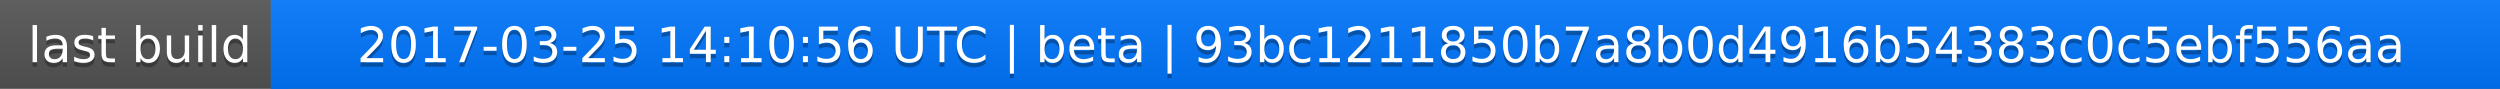
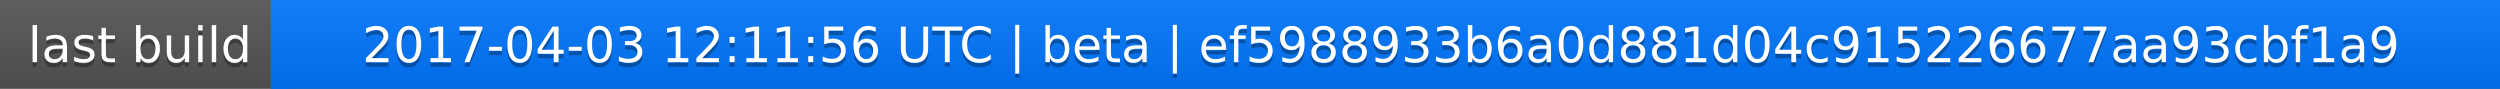
<svg xmlns="http://www.w3.org/2000/svg" width="563" height="20">
  <linearGradient id="a" x2="0" y2="100%">
    <stop offset="0" stop-color="#bbb" stop-opacity=".1" />
    <stop offset="1" stop-opacity=".1" />
  </linearGradient>
  <rect rx="0" width="563" height="20" fill="#555" />
  <rect rx="0" x="61" width="502" height="20" fill="#07f" />
  <path fill="#07f" d="M61 0h4v20h-4z" />
  <rect rx="0" width="563" height="20" fill="url(#a)" />
  <g fill="#fff" text-anchor="middle" font-family="DejaVu Sans,Verdana,Geneva,sans-serif" font-size="11">
    <text x="31.5" y="15" fill="#010101" fill-opacity=".3">last build</text>
    <text x="31.5" y="14">last build</text>
-     <text x="311" y="15" fill="#010101" fill-opacity=".3">2017-03-25 14:10:56 UTC | beta | 93bc1211850b7a8b0d4916b54383c0c5ebf556aa</text>
-     <text x="311" y="14">2017-03-25 14:10:56 UTC | beta | 93bc1211850b7a8b0d4916b54383c0c5ebf556aa</text>
+     <text x="311" y="15" fill="#010101" fill-opacity=".3">2017-04-03 12:11:56 UTC | beta | ef5988933b6a0d881d04c915226677aa93cbf1a9</text>
+     <text x="311" y="14">2017-04-03 12:11:56 UTC | beta | ef5988933b6a0d881d04c915226677aa93cbf1a9</text>
  </g>
</svg>
